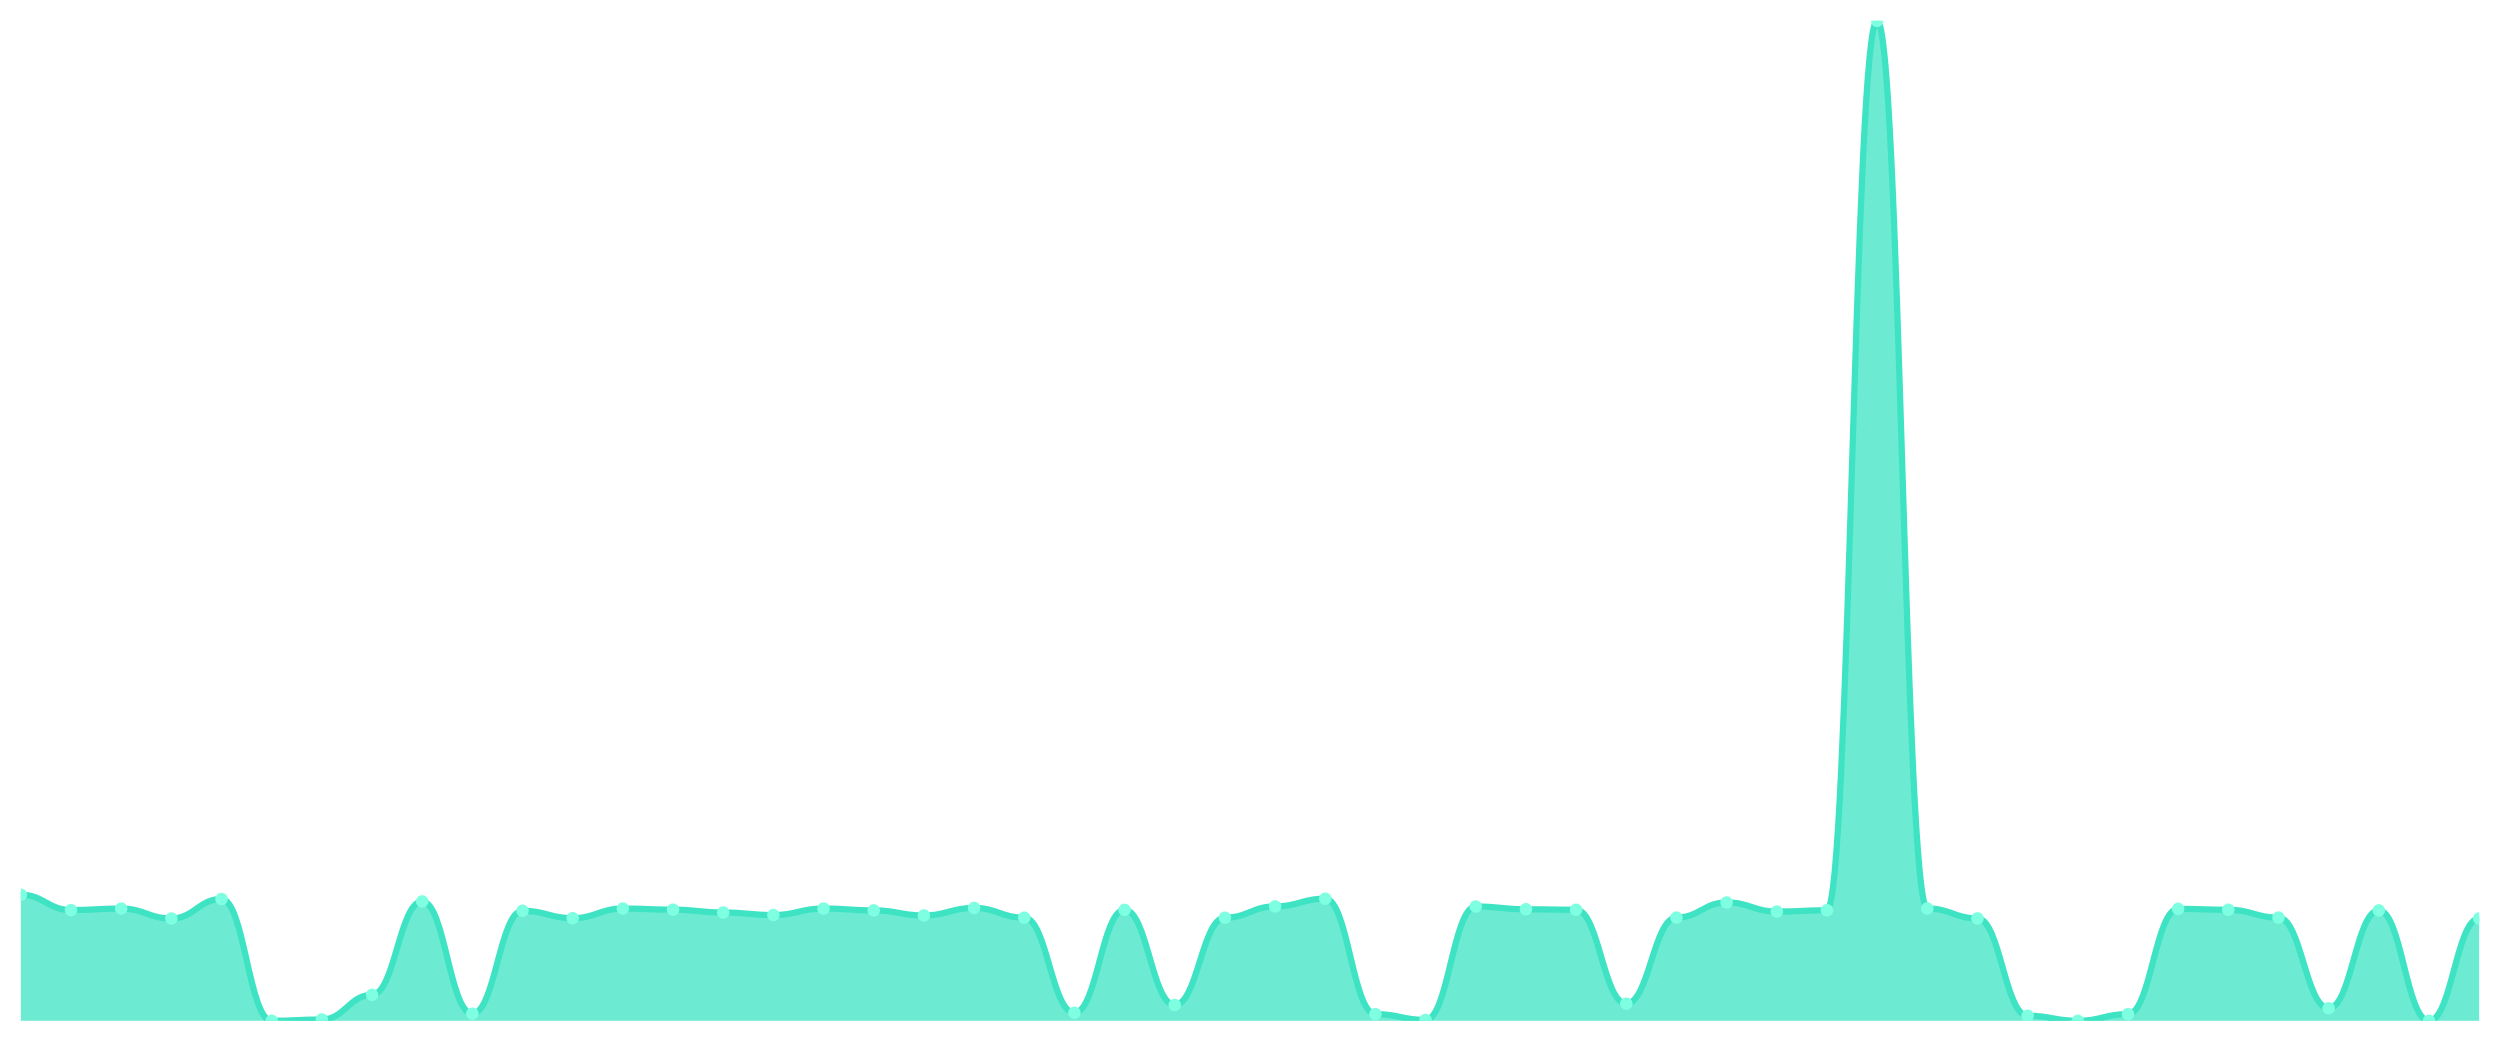
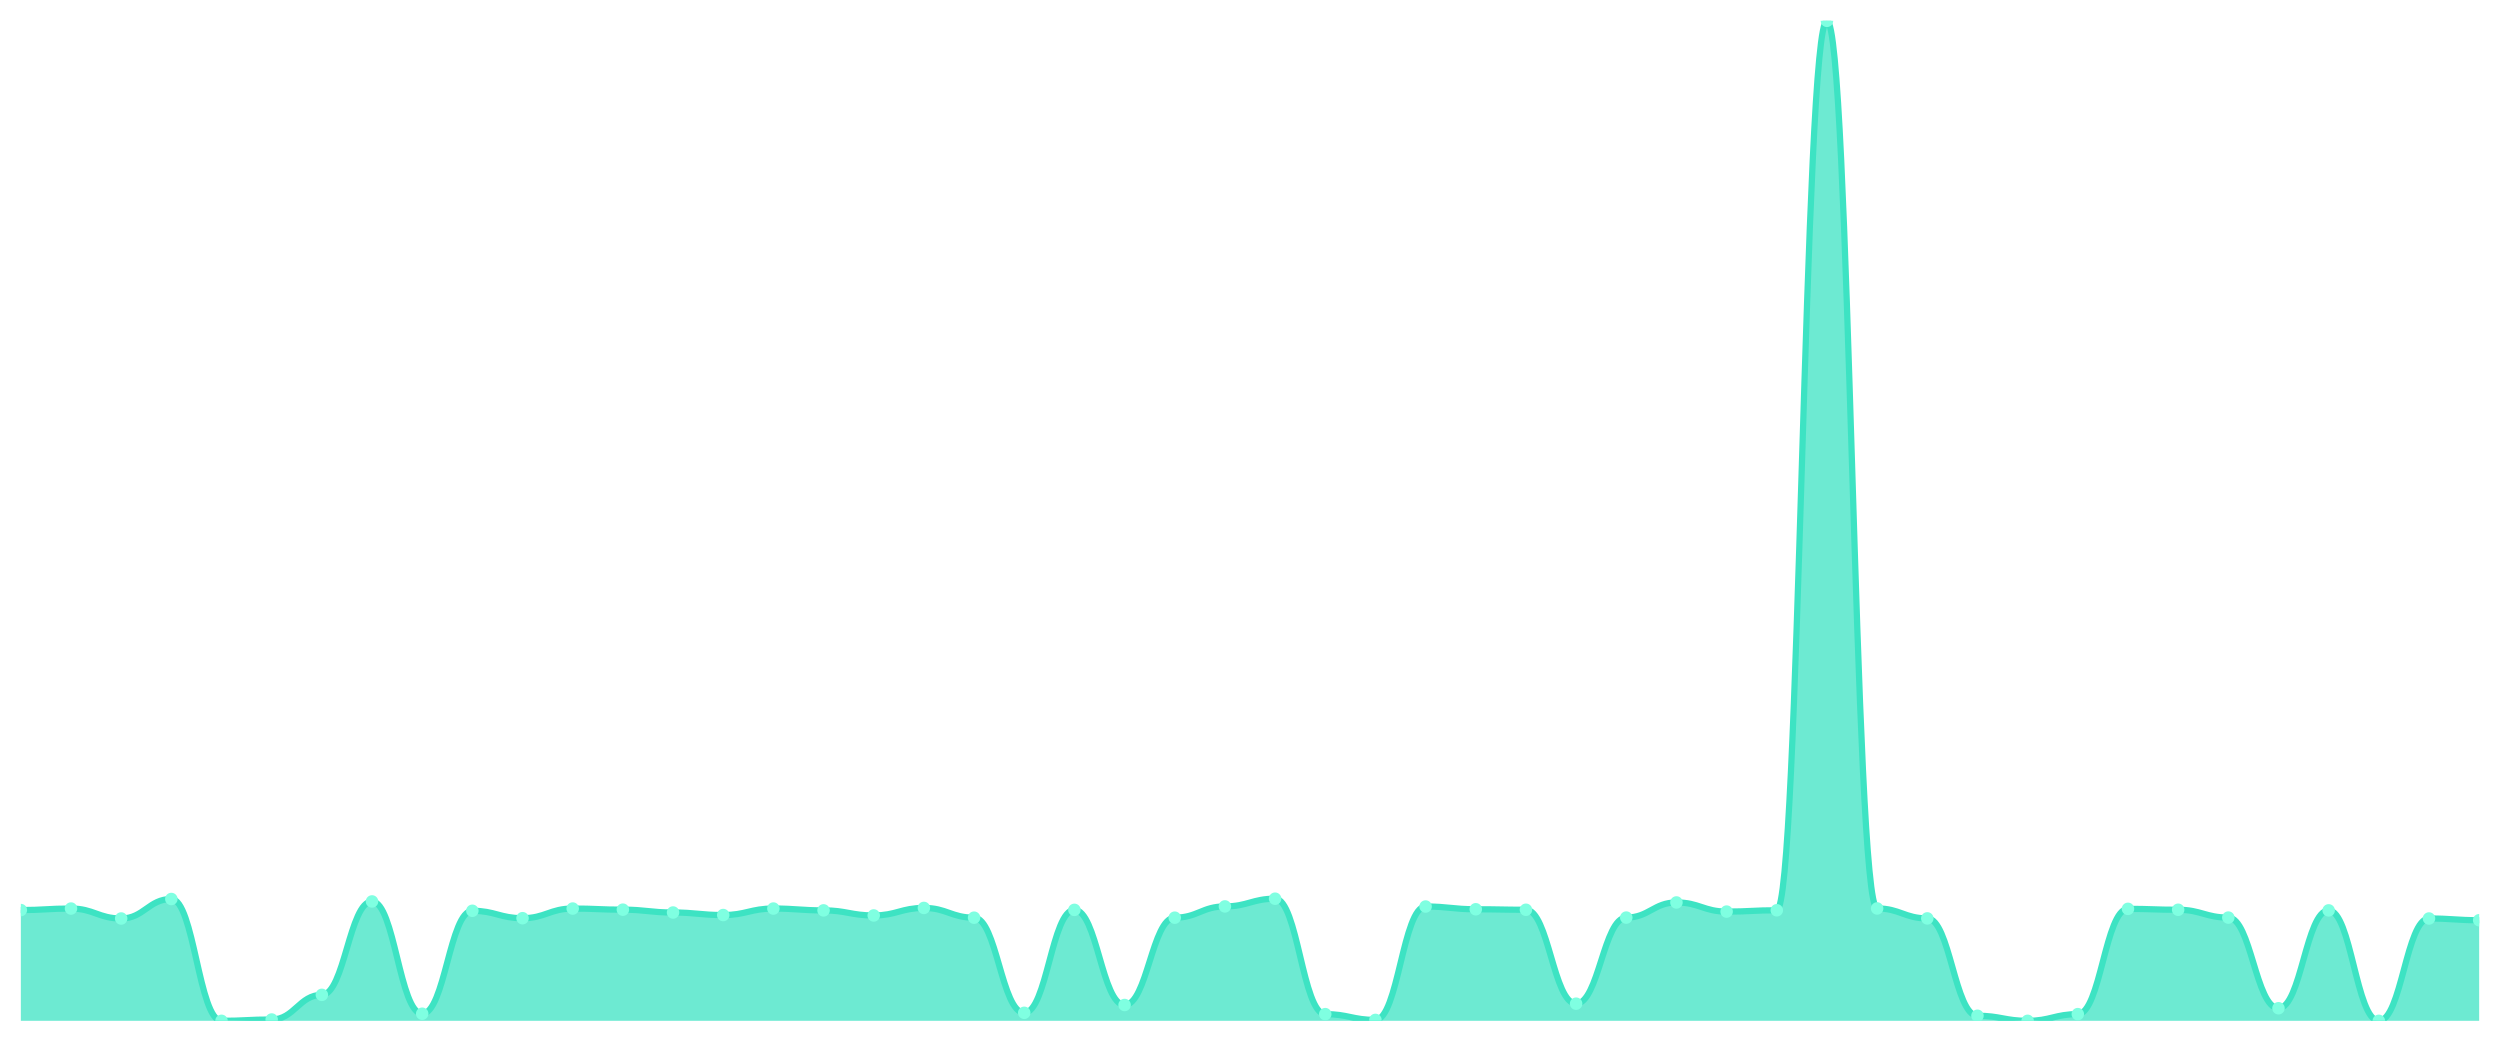
<svg xmlns="http://www.w3.org/2000/svg" viewBox="0 0 1200 500" width="1200" height="500">
  <defs>
    <clipPath id="c">
      <rect x="10" y="10" width="1180" height="480" />
    </clipPath>
  </defs>
  <rect width="1200" height="500" fill="none" />
  <g clip-path="url(#c)">
-     <path d="M 10,490 L 10,429.476 C 20.837,429.476 23.245,436.835 34.082,436.835 C 44.918,436.835 47.327,436.104 58.163,436.104 C 69,436.104 71.408,440.879 82.245,440.879 C 93.082,440.879 95.49,431.523 106.327,431.523 C 117.163,431.523 119.571,490 130.408,490 C 141.245,490 143.653,489.366 154.49,489.366 C 165.327,489.366 167.735,477.525 178.571,477.525 C 189.408,477.525 191.816,432.692 202.653,432.692 C 213.49,432.692 215.898,486.589 226.735,486.589 C 237.571,486.589 239.98,437.176 250.816,437.176 C 261.653,437.176 264.061,440.733 274.898,440.733 C 285.735,440.733 288.143,436.104 298.98,436.104 C 309.816,436.104 312.224,436.64 323.061,436.64 C 333.898,436.64 336.306,438.004 347.143,438.004 C 357.98,438.004 360.388,439.222 371.224,439.222 C 382.061,439.222 384.469,436.104 395.306,436.104 C 406.143,436.104 408.551,436.981 419.388,436.981 C 430.224,436.981 432.633,439.417 443.469,439.417 C 454.306,439.417 456.714,435.811 467.551,435.811 C 478.388,435.811 480.796,440.489 491.633,440.489 C 502.469,440.489 504.878,486.15 515.714,486.15 C 526.551,486.15 528.959,436.737 539.796,436.737 C 550.633,436.737 553.041,482.398 563.878,482.398 C 574.714,482.398 577.122,440.489 587.959,440.489 C 598.796,440.489 601.204,435.08 612.041,435.08 C 622.878,435.08 625.286,431.377 636.122,431.377 C 646.959,431.377 649.367,486.784 660.204,486.784 C 671.041,486.784 673.449,489.561 684.286,489.561 C 695.122,489.561 697.531,435.129 708.367,435.129 C 719.204,435.129 721.612,436.445 732.449,436.445 C 743.286,436.445 745.694,436.688 756.531,436.688 C 767.367,436.688 769.776,481.764 780.612,481.764 C 791.449,481.764 793.857,440.441 804.694,440.441 C 815.531,440.441 817.939,433.18 828.776,433.18 C 839.612,433.18 842.02,437.565 852.857,437.565 C 863.694,437.565 866.102,436.932 876.939,436.932 C 887.776,436.932 890.184,10 901.02,10 C 911.857,10 914.265,436.055 925.102,436.055 C 935.939,436.055 938.347,440.83 949.184,440.83 C 960.02,440.83 962.429,487.563 973.265,487.563 C 984.102,487.563 986.51,490 997.347,490 C 1008.184,490 1010.592,486.784 1021.429,486.784 C 1032.265,486.784 1034.673,436.25 1045.51,436.25 C 1056.347,436.25 1058.755,436.688 1069.592,436.688 C 1080.429,436.688 1082.837,440.441 1093.673,440.441 C 1104.51,440.441 1106.918,483.957 1117.755,483.957 C 1128.592,483.957 1131,436.981 1141.837,436.981 C 1152.673,436.981 1155.082,490 1165.918,490 C 1176.755,490 1179.163,440.879 1190,440.879 L 1190,490 Z" fill="rgba(61,227,195,0.75)" />
-     <path d="M 10,429.476 C 20.837,429.476 23.245,436.835 34.082,436.835 C 44.918,436.835 47.327,436.104 58.163,436.104 C 69,436.104 71.408,440.879 82.245,440.879 C 93.082,440.879 95.49,431.523 106.327,431.523 C 117.163,431.523 119.571,490 130.408,490 C 141.245,490 143.653,489.366 154.49,489.366 C 165.327,489.366 167.735,477.525 178.571,477.525 C 189.408,477.525 191.816,432.692 202.653,432.692 C 213.49,432.692 215.898,486.589 226.735,486.589 C 237.571,486.589 239.98,437.176 250.816,437.176 C 261.653,437.176 264.061,440.733 274.898,440.733 C 285.735,440.733 288.143,436.104 298.98,436.104 C 309.816,436.104 312.224,436.64 323.061,436.64 C 333.898,436.64 336.306,438.004 347.143,438.004 C 357.98,438.004 360.388,439.222 371.224,439.222 C 382.061,439.222 384.469,436.104 395.306,436.104 C 406.143,436.104 408.551,436.981 419.388,436.981 C 430.224,436.981 432.633,439.417 443.469,439.417 C 454.306,439.417 456.714,435.811 467.551,435.811 C 478.388,435.811 480.796,440.489 491.633,440.489 C 502.469,440.489 504.878,486.15 515.714,486.15 C 526.551,486.15 528.959,436.737 539.796,436.737 C 550.633,436.737 553.041,482.398 563.878,482.398 C 574.714,482.398 577.122,440.489 587.959,440.489 C 598.796,440.489 601.204,435.08 612.041,435.08 C 622.878,435.08 625.286,431.377 636.122,431.377 C 646.959,431.377 649.367,486.784 660.204,486.784 C 671.041,486.784 673.449,489.561 684.286,489.561 C 695.122,489.561 697.531,435.129 708.367,435.129 C 719.204,435.129 721.612,436.445 732.449,436.445 C 743.286,436.445 745.694,436.688 756.531,436.688 C 767.367,436.688 769.776,481.764 780.612,481.764 C 791.449,481.764 793.857,440.441 804.694,440.441 C 815.531,440.441 817.939,433.18 828.776,433.18 C 839.612,433.18 842.02,437.565 852.857,437.565 C 863.694,437.565 866.102,436.932 876.939,436.932 C 887.776,436.932 890.184,10 901.02,10 C 911.857,10 914.265,436.055 925.102,436.055 C 935.939,436.055 938.347,440.83 949.184,440.83 C 960.02,440.83 962.429,487.563 973.265,487.563 C 984.102,487.563 986.51,490 997.347,490 C 1008.184,490 1010.592,486.784 1021.429,486.784 C 1032.265,486.784 1034.673,436.25 1045.51,436.25 C 1056.347,436.25 1058.755,436.688 1069.592,436.688 C 1080.429,436.688 1082.837,440.441 1093.673,440.441 C 1104.51,440.441 1106.918,483.957 1117.755,483.957 C 1128.592,483.957 1131,436.981 1141.837,436.981 C 1152.673,436.981 1155.082,490 1165.918,490 C 1176.755,490 1179.163,440.879 1190,440.879" fill="none" stroke="#3de3c3" stroke-width="3" stroke-linecap="round" stroke-linejoin="round" />
-     <circle cx="10" cy="429.476" r="3" fill="#7fffe1" />
-     <circle cx="34.082" cy="436.835" r="3" fill="#7fffe1" />
-     <circle cx="58.163" cy="436.104" r="3" fill="#7fffe1" />
-     <circle cx="82.245" cy="440.879" r="3" fill="#7fffe1" />
-     <circle cx="106.327" cy="431.523" r="3" fill="#7fffe1" />
-     <circle cx="130.408" cy="490" r="3" fill="#7fffe1" />
-     <circle cx="154.49" cy="489.366" r="3" fill="#7fffe1" />
-     <circle cx="178.571" cy="477.525" r="3" fill="#7fffe1" />
-     <circle cx="202.653" cy="432.692" r="3" fill="#7fffe1" />
-     <circle cx="226.735" cy="486.589" r="3" fill="#7fffe1" />
-     <circle cx="250.816" cy="437.176" r="3" fill="#7fffe1" />
-     <circle cx="274.898" cy="440.733" r="3" fill="#7fffe1" />
-     <circle cx="298.98" cy="436.104" r="3" fill="#7fffe1" />
-     <circle cx="323.061" cy="436.64" r="3" fill="#7fffe1" />
-     <circle cx="347.143" cy="438.004" r="3" fill="#7fffe1" />
-     <circle cx="371.224" cy="439.222" r="3" fill="#7fffe1" />
-     <circle cx="395.306" cy="436.104" r="3" fill="#7fffe1" />
-     <circle cx="419.388" cy="436.981" r="3" fill="#7fffe1" />
-     <circle cx="443.469" cy="439.417" r="3" fill="#7fffe1" />
-     <circle cx="467.551" cy="435.811" r="3" fill="#7fffe1" />
-     <circle cx="491.633" cy="440.489" r="3" fill="#7fffe1" />
-     <circle cx="515.714" cy="486.15" r="3" fill="#7fffe1" />
-     <circle cx="539.796" cy="436.737" r="3" fill="#7fffe1" />
-     <circle cx="563.878" cy="482.398" r="3" fill="#7fffe1" />
-     <circle cx="587.959" cy="440.489" r="3" fill="#7fffe1" />
-     <circle cx="612.041" cy="435.08" r="3" fill="#7fffe1" />
-     <circle cx="636.122" cy="431.377" r="3" fill="#7fffe1" />
-     <circle cx="660.204" cy="486.784" r="3" fill="#7fffe1" />
-     <circle cx="684.286" cy="489.561" r="3" fill="#7fffe1" />
-     <circle cx="708.367" cy="435.129" r="3" fill="#7fffe1" />
-     <circle cx="732.449" cy="436.445" r="3" fill="#7fffe1" />
-     <circle cx="756.531" cy="436.688" r="3" fill="#7fffe1" />
-     <circle cx="780.612" cy="481.764" r="3" fill="#7fffe1" />
-     <circle cx="804.694" cy="440.441" r="3" fill="#7fffe1" />
-     <circle cx="828.776" cy="433.18" r="3" fill="#7fffe1" />
-     <circle cx="852.857" cy="437.565" r="3" fill="#7fffe1" />
-     <circle cx="876.939" cy="436.932" r="3" fill="#7fffe1" />
-     <circle cx="901.02" cy="10" r="3" fill="#7fffe1" />
-     <circle cx="925.102" cy="436.055" r="3" fill="#7fffe1" />
-     <circle cx="949.184" cy="440.83" r="3" fill="#7fffe1" />
-     <circle cx="973.265" cy="487.563" r="3" fill="#7fffe1" />
-     <circle cx="997.347" cy="490" r="3" fill="#7fffe1" />
-     <circle cx="1021.429" cy="486.784" r="3" fill="#7fffe1" />
-     <circle cx="1045.51" cy="436.25" r="3" fill="#7fffe1" />
-     <circle cx="1069.592" cy="436.688" r="3" fill="#7fffe1" />
-     <circle cx="1093.673" cy="440.441" r="3" fill="#7fffe1" />
-     <circle cx="1117.755" cy="483.957" r="3" fill="#7fffe1" />
-     <circle cx="1141.837" cy="436.981" r="3" fill="#7fffe1" />
-     <circle cx="1165.918" cy="490" r="3" fill="#7fffe1" />
-     <circle cx="1190" cy="440.879" r="3" fill="#7fffe1" />
+     <path d="M 10,490 L 10,436.835 C 20.837,436.835 23.245,436.104 34.082,436.104 C 44.918,436.104 47.327,440.879 58.163,440.879 C 69,440.879 71.408,431.523 82.245,431.523 C 93.082,431.523 95.49,490 106.327,490 C 117.163,490 119.571,489.366 130.408,489.366 C 141.245,489.366 143.653,477.525 154.49,477.525 C 165.327,477.525 167.735,432.692 178.571,432.692 C 189.408,432.692 191.816,486.589 202.653,486.589 C 213.49,486.589 215.898,437.176 226.735,437.176 C 237.571,437.176 239.98,440.733 250.816,440.733 C 261.653,440.733 264.061,436.104 274.898,436.104 C 285.735,436.104 288.143,436.64 298.98,436.64 C 309.816,436.64 312.224,438.004 323.061,438.004 C 333.898,438.004 336.306,439.222 347.143,439.222 C 357.98,439.222 360.388,436.104 371.224,436.104 C 382.061,436.104 384.469,436.981 395.306,436.981 C 406.143,436.981 408.551,439.417 419.388,439.417 C 430.224,439.417 432.633,435.811 443.469,435.811 C 454.306,435.811 456.714,440.489 467.551,440.489 C 478.388,440.489 480.796,486.15 491.633,486.15 C 502.469,486.15 504.878,436.737 515.714,436.737 C 526.551,436.737 528.959,482.398 539.796,482.398 C 550.633,482.398 553.041,440.489 563.878,440.489 C 574.714,440.489 577.122,435.08 587.959,435.08 C 598.796,435.08 601.204,431.377 612.041,431.377 C 622.878,431.377 625.286,486.784 636.122,486.784 C 646.959,486.784 649.367,489.561 660.204,489.561 C 671.041,489.561 673.449,435.129 684.286,435.129 C 695.122,435.129 697.531,436.445 708.367,436.445 C 719.204,436.445 721.612,436.688 732.449,436.688 C 743.286,436.688 745.694,481.764 756.531,481.764 C 767.367,481.764 769.776,440.441 780.612,440.441 C 791.449,440.441 793.857,433.18 804.694,433.18 C 815.531,433.18 817.939,437.565 828.776,437.565 C 839.612,437.565 842.02,436.932 852.857,436.932 C 863.694,436.932 866.102,10 876.939,10 C 887.776,10 890.184,436.055 901.02,436.055 C 911.857,436.055 914.265,440.83 925.102,440.83 C 935.939,440.83 938.347,487.563 949.184,487.563 C 960.02,487.563 962.429,490 973.265,490 C 984.102,490 986.51,486.784 997.347,486.784 C 1008.184,486.784 1010.592,436.25 1021.429,436.25 C 1032.265,436.25 1034.673,436.688 1045.51,436.688 C 1056.347,436.688 1058.755,440.441 1069.592,440.441 C 1080.429,440.441 1082.837,483.957 1093.673,483.957 C 1104.51,483.957 1106.918,436.981 1117.755,436.981 C 1128.592,436.981 1131,490 1141.837,490 C 1152.673,490 1155.082,440.879 1165.918,440.879 C 1176.755,440.879 1179.163,441.708 1190,441.708 L 1190,490 Z" fill="rgba(61,227,195,0.75)" />
+     <path d="M 10,436.835 C 20.837,436.835 23.245,436.104 34.082,436.104 C 44.918,436.104 47.327,440.879 58.163,440.879 C 69,440.879 71.408,431.523 82.245,431.523 C 93.082,431.523 95.49,490 106.327,490 C 117.163,490 119.571,489.366 130.408,489.366 C 141.245,489.366 143.653,477.525 154.49,477.525 C 165.327,477.525 167.735,432.692 178.571,432.692 C 189.408,432.692 191.816,486.589 202.653,486.589 C 213.49,486.589 215.898,437.176 226.735,437.176 C 237.571,437.176 239.98,440.733 250.816,440.733 C 261.653,440.733 264.061,436.104 274.898,436.104 C 285.735,436.104 288.143,436.64 298.98,436.64 C 309.816,436.64 312.224,438.004 323.061,438.004 C 333.898,438.004 336.306,439.222 347.143,439.222 C 357.98,439.222 360.388,436.104 371.224,436.104 C 382.061,436.104 384.469,436.981 395.306,436.981 C 406.143,436.981 408.551,439.417 419.388,439.417 C 430.224,439.417 432.633,435.811 443.469,435.811 C 454.306,435.811 456.714,440.489 467.551,440.489 C 478.388,440.489 480.796,486.15 491.633,486.15 C 502.469,486.15 504.878,436.737 515.714,436.737 C 526.551,436.737 528.959,482.398 539.796,482.398 C 550.633,482.398 553.041,440.489 563.878,440.489 C 574.714,440.489 577.122,435.08 587.959,435.08 C 598.796,435.08 601.204,431.377 612.041,431.377 C 622.878,431.377 625.286,486.784 636.122,486.784 C 646.959,486.784 649.367,489.561 660.204,489.561 C 671.041,489.561 673.449,435.129 684.286,435.129 C 695.122,435.129 697.531,436.445 708.367,436.445 C 719.204,436.445 721.612,436.688 732.449,436.688 C 743.286,436.688 745.694,481.764 756.531,481.764 C 767.367,481.764 769.776,440.441 780.612,440.441 C 791.449,440.441 793.857,433.18 804.694,433.18 C 815.531,433.18 817.939,437.565 828.776,437.565 C 839.612,437.565 842.02,436.932 852.857,436.932 C 863.694,436.932 866.102,10 876.939,10 C 887.776,10 890.184,436.055 901.02,436.055 C 911.857,436.055 914.265,440.83 925.102,440.83 C 935.939,440.83 938.347,487.563 949.184,487.563 C 960.02,487.563 962.429,490 973.265,490 C 984.102,490 986.51,486.784 997.347,486.784 C 1008.184,486.784 1010.592,436.25 1021.429,436.25 C 1032.265,436.25 1034.673,436.688 1045.51,436.688 C 1056.347,436.688 1058.755,440.441 1069.592,440.441 C 1080.429,440.441 1082.837,483.957 1093.673,483.957 C 1104.51,483.957 1106.918,436.981 1117.755,436.981 C 1128.592,436.981 1131,490 1141.837,490 C 1152.673,490 1155.082,440.879 1165.918,440.879 C 1176.755,440.879 1179.163,441.708 1190,441.708" fill="none" stroke="#3de3c3" stroke-width="3" stroke-linecap="round" stroke-linejoin="round" />
+     <circle cx="10" cy="436.835" r="3" fill="#7fffe1" />
+     <circle cx="34.082" cy="436.104" r="3" fill="#7fffe1" />
+     <circle cx="58.163" cy="440.879" r="3" fill="#7fffe1" />
+     <circle cx="82.245" cy="431.523" r="3" fill="#7fffe1" />
+     <circle cx="106.327" cy="490" r="3" fill="#7fffe1" />
+     <circle cx="130.408" cy="489.366" r="3" fill="#7fffe1" />
+     <circle cx="154.49" cy="477.525" r="3" fill="#7fffe1" />
+     <circle cx="178.571" cy="432.692" r="3" fill="#7fffe1" />
+     <circle cx="202.653" cy="486.589" r="3" fill="#7fffe1" />
+     <circle cx="226.735" cy="437.176" r="3" fill="#7fffe1" />
+     <circle cx="250.816" cy="440.733" r="3" fill="#7fffe1" />
+     <circle cx="274.898" cy="436.104" r="3" fill="#7fffe1" />
+     <circle cx="298.98" cy="436.64" r="3" fill="#7fffe1" />
+     <circle cx="323.061" cy="438.004" r="3" fill="#7fffe1" />
+     <circle cx="347.143" cy="439.222" r="3" fill="#7fffe1" />
+     <circle cx="371.224" cy="436.104" r="3" fill="#7fffe1" />
+     <circle cx="395.306" cy="436.981" r="3" fill="#7fffe1" />
+     <circle cx="419.388" cy="439.417" r="3" fill="#7fffe1" />
+     <circle cx="443.469" cy="435.811" r="3" fill="#7fffe1" />
+     <circle cx="467.551" cy="440.489" r="3" fill="#7fffe1" />
+     <circle cx="491.633" cy="486.15" r="3" fill="#7fffe1" />
+     <circle cx="515.714" cy="436.737" r="3" fill="#7fffe1" />
+     <circle cx="539.796" cy="482.398" r="3" fill="#7fffe1" />
+     <circle cx="563.878" cy="440.489" r="3" fill="#7fffe1" />
+     <circle cx="587.959" cy="435.08" r="3" fill="#7fffe1" />
+     <circle cx="612.041" cy="431.377" r="3" fill="#7fffe1" />
+     <circle cx="636.122" cy="486.784" r="3" fill="#7fffe1" />
+     <circle cx="660.204" cy="489.561" r="3" fill="#7fffe1" />
+     <circle cx="684.286" cy="435.129" r="3" fill="#7fffe1" />
+     <circle cx="708.367" cy="436.445" r="3" fill="#7fffe1" />
+     <circle cx="732.449" cy="436.688" r="3" fill="#7fffe1" />
+     <circle cx="756.531" cy="481.764" r="3" fill="#7fffe1" />
+     <circle cx="780.612" cy="440.441" r="3" fill="#7fffe1" />
+     <circle cx="804.694" cy="433.18" r="3" fill="#7fffe1" />
+     <circle cx="828.776" cy="437.565" r="3" fill="#7fffe1" />
+     <circle cx="852.857" cy="436.932" r="3" fill="#7fffe1" />
+     <circle cx="876.939" cy="10" r="3" fill="#7fffe1" />
+     <circle cx="901.02" cy="436.055" r="3" fill="#7fffe1" />
+     <circle cx="925.102" cy="440.83" r="3" fill="#7fffe1" />
+     <circle cx="949.184" cy="487.563" r="3" fill="#7fffe1" />
+     <circle cx="973.265" cy="490" r="3" fill="#7fffe1" />
+     <circle cx="997.347" cy="486.784" r="3" fill="#7fffe1" />
+     <circle cx="1021.429" cy="436.25" r="3" fill="#7fffe1" />
+     <circle cx="1045.51" cy="436.688" r="3" fill="#7fffe1" />
+     <circle cx="1069.592" cy="440.441" r="3" fill="#7fffe1" />
+     <circle cx="1093.673" cy="483.957" r="3" fill="#7fffe1" />
+     <circle cx="1117.755" cy="436.981" r="3" fill="#7fffe1" />
+     <circle cx="1141.837" cy="490" r="3" fill="#7fffe1" />
+     <circle cx="1165.918" cy="440.879" r="3" fill="#7fffe1" />
+     <circle cx="1190" cy="441.708" r="3" fill="#7fffe1" />
  </g>
</svg>
